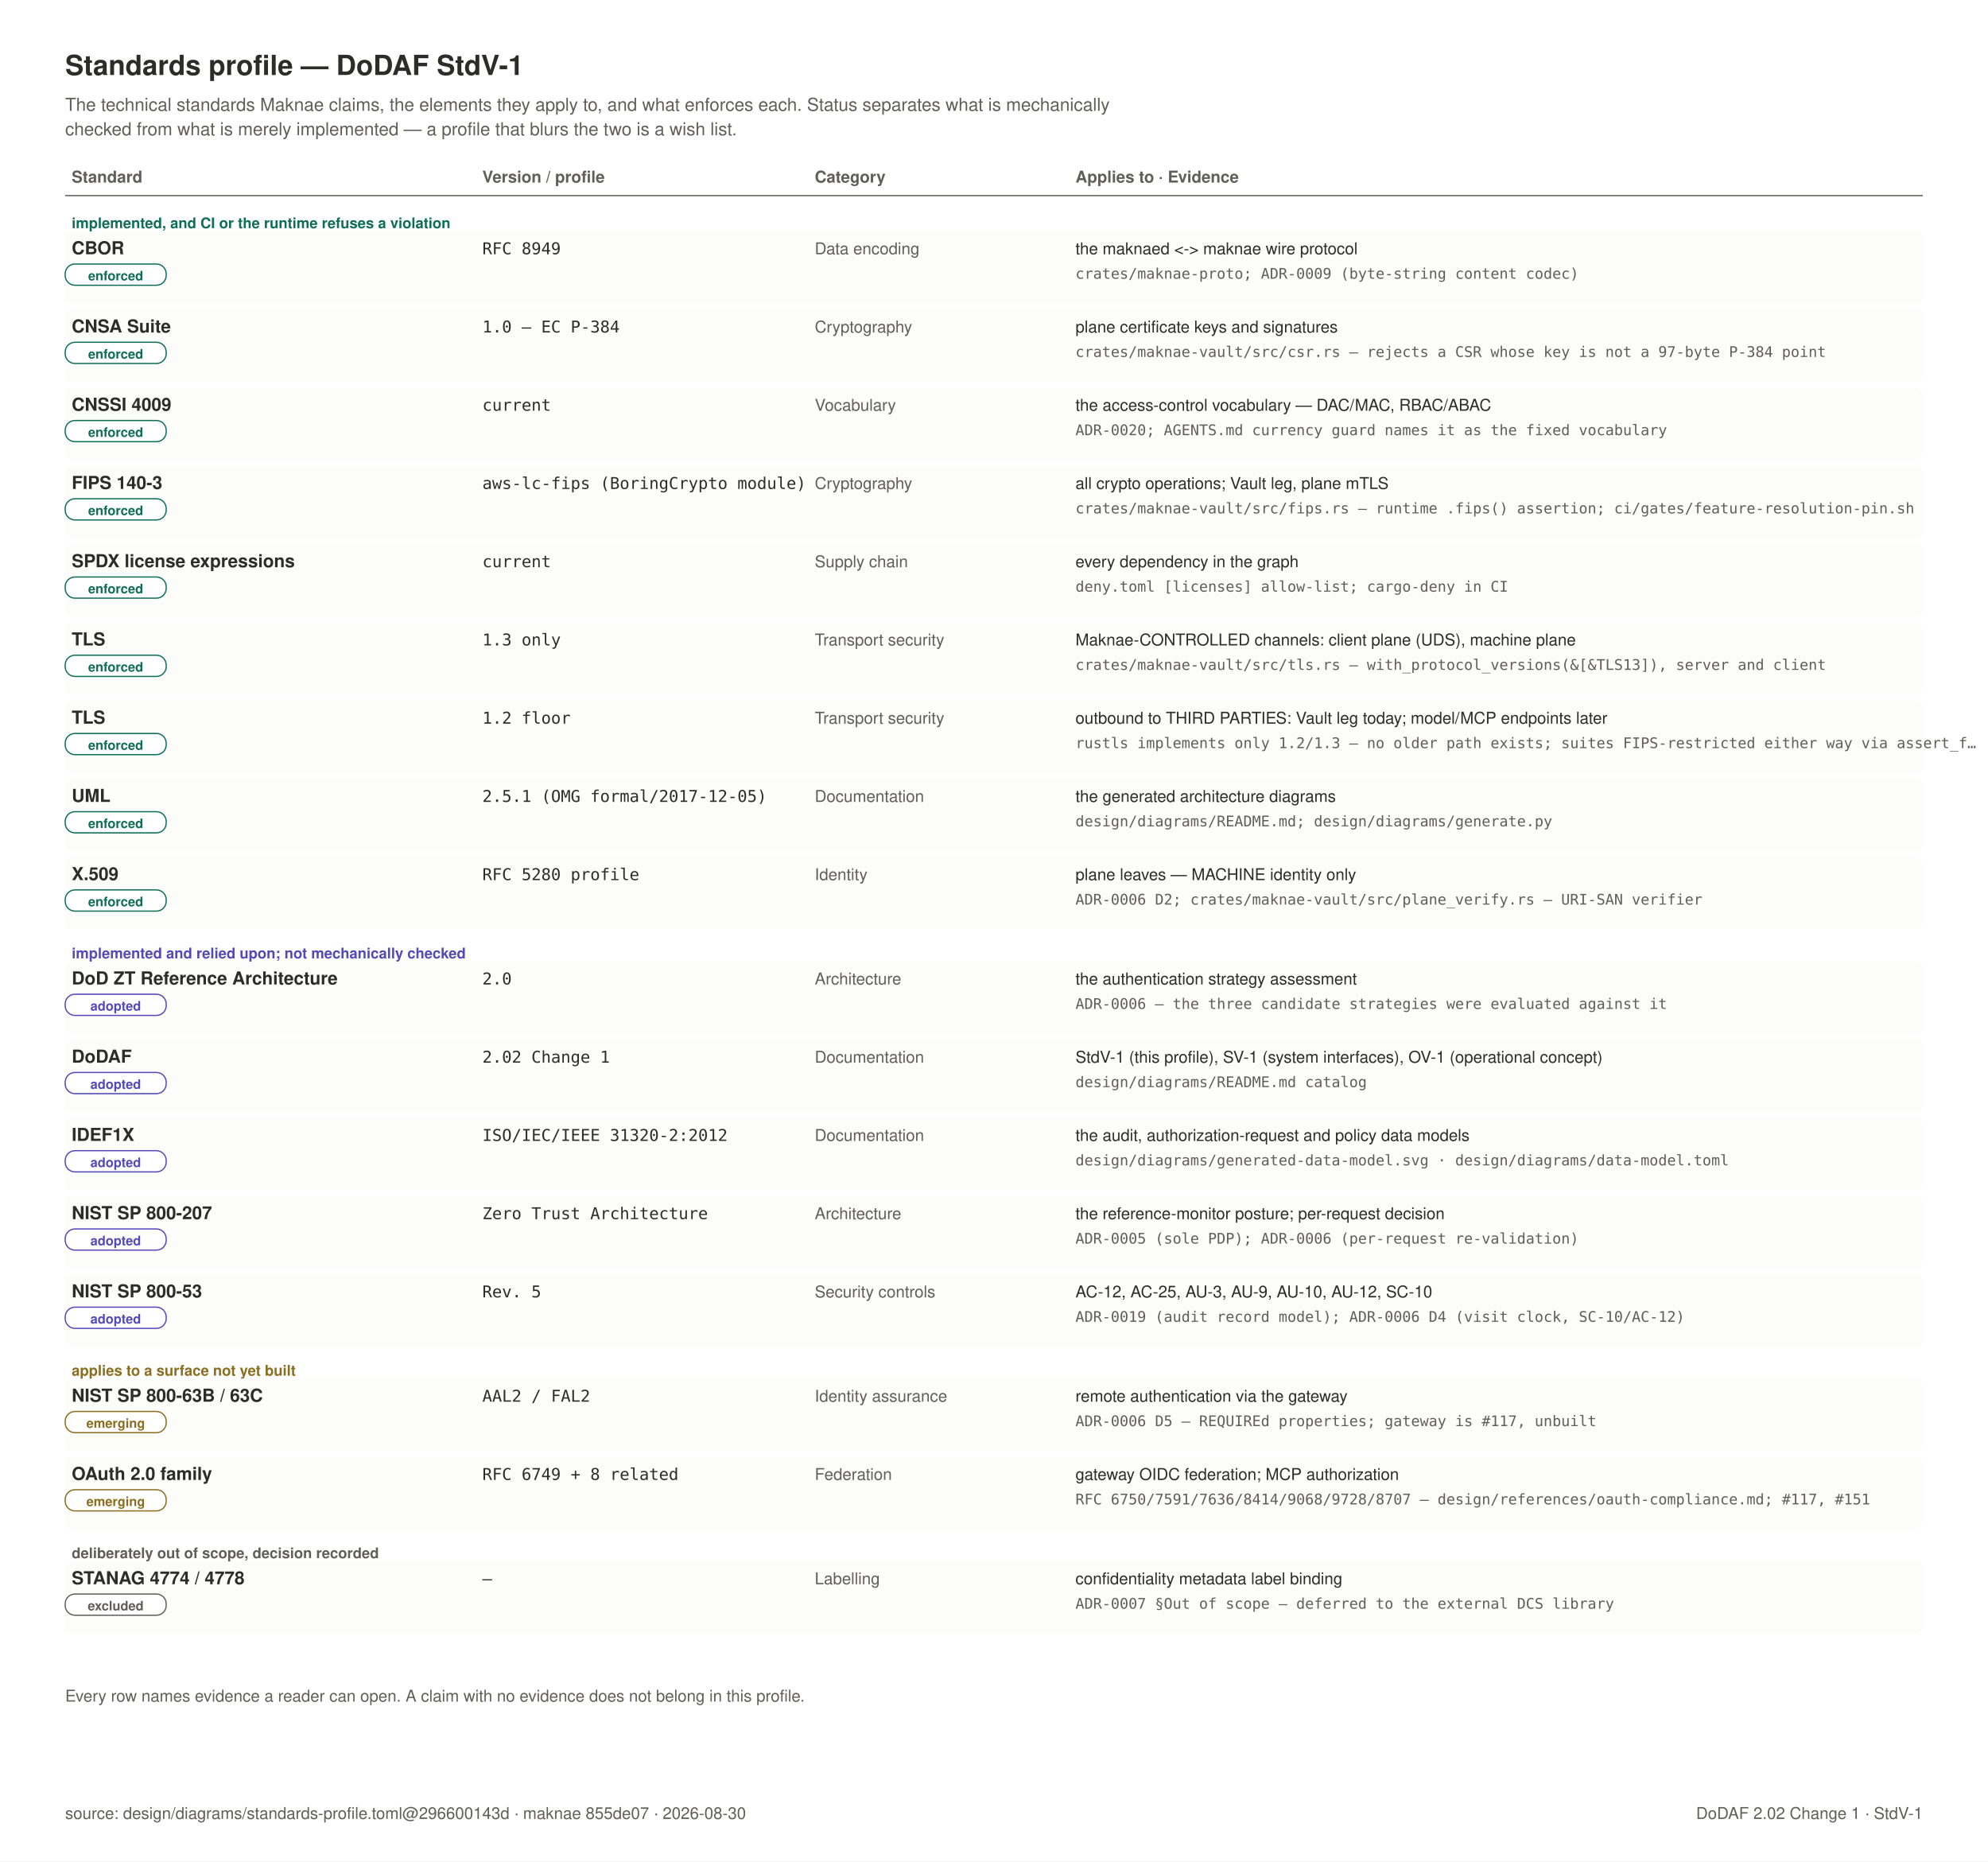
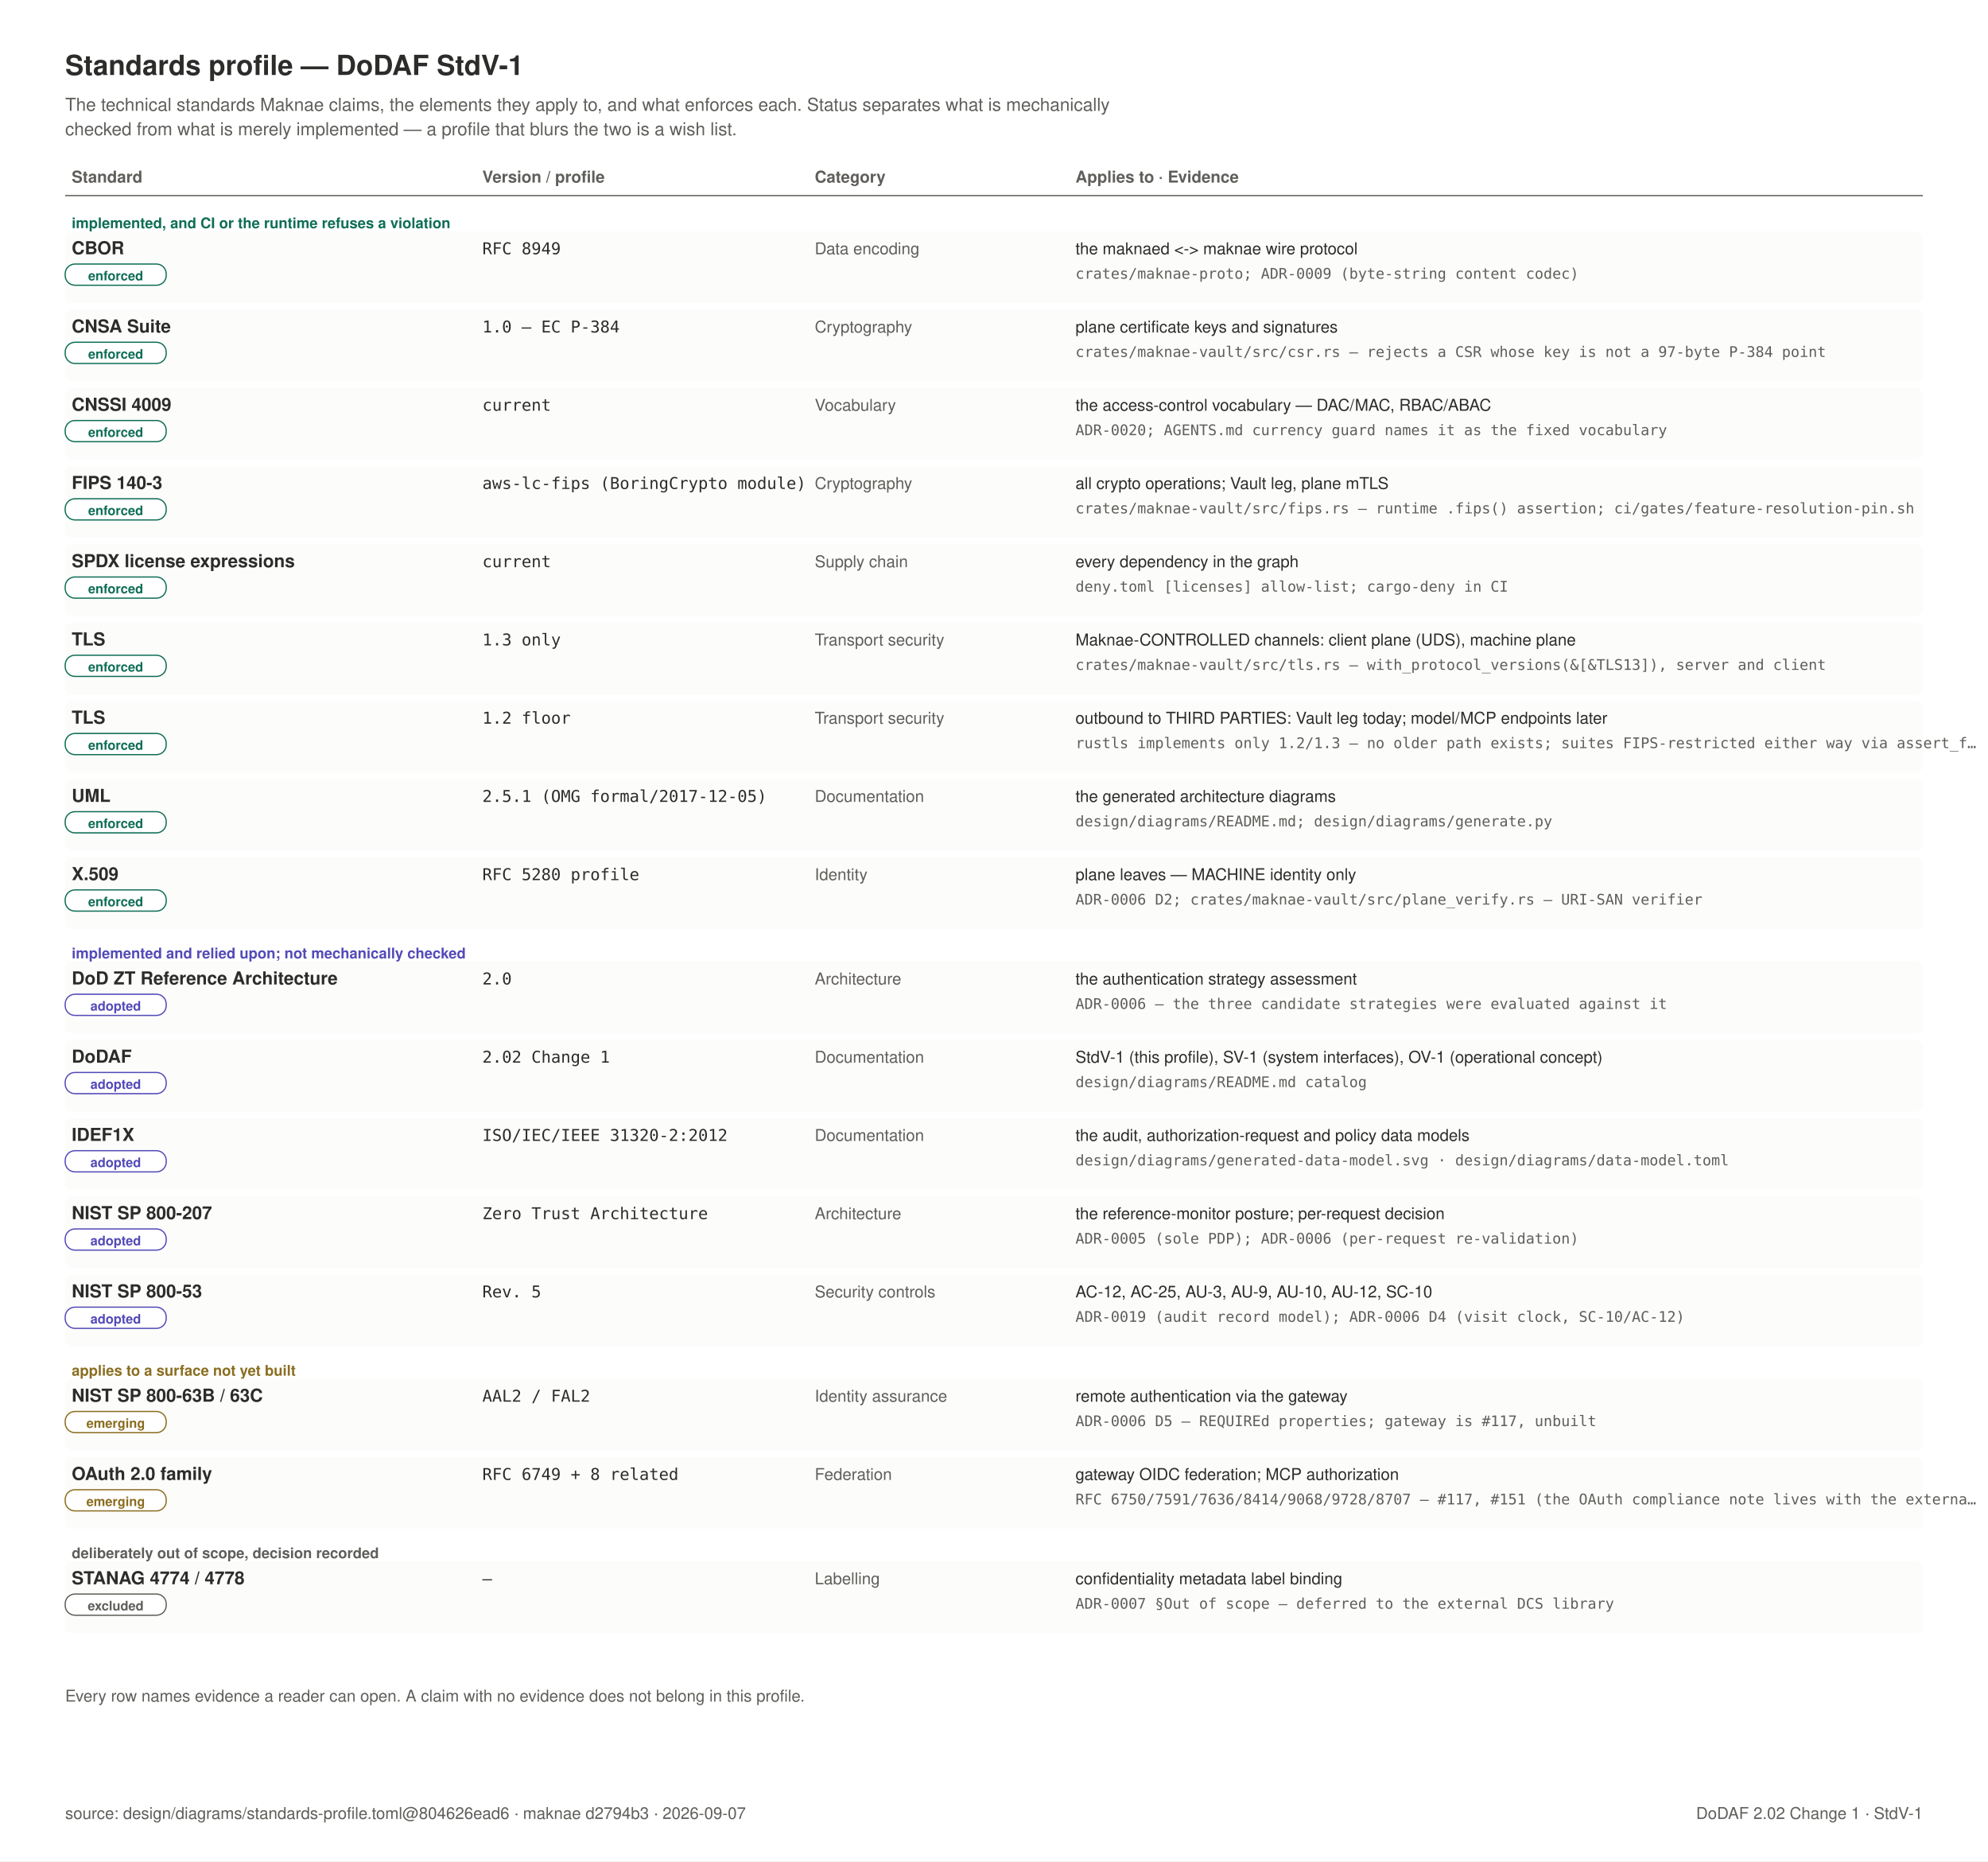
<svg xmlns="http://www.w3.org/2000/svg" width="1220" height="1142" viewBox="0 0 1220 1142" role="img">
  <rect x="0" y="0" width="1220" height="1142" fill="#FFFFFF" />
  <text x="40" y="46" text-anchor="start" font-family="Helvetica, Arial, sans-serif" font-size="17" font-weight="600" fill="#2C2C2A">Standards profile — DoDAF StdV-1</text>
  <text x="40" y="68" text-anchor="start" font-family="Helvetica, Arial, sans-serif" font-size="11" font-weight="400" fill="#5F5E5A">The technical standards Maknae claims, the elements they apply to, and what enforces each. Status separates what is mechanically</text>
  <text x="40" y="83" text-anchor="start" font-family="Helvetica, Arial, sans-serif" font-size="11" font-weight="400" fill="#5F5E5A">checked from what is merely implemented — a profile that blurs the two is a wish list.</text>
  <text x="44" y="112" text-anchor="start" font-family="Helvetica, Arial, sans-serif" font-size="10" font-weight="600" fill="#5F5E5A">Standard</text>
  <text x="296" y="112" text-anchor="start" font-family="Helvetica, Arial, sans-serif" font-size="10" font-weight="600" fill="#5F5E5A">Version / profile</text>
  <text x="500" y="112" text-anchor="start" font-family="Helvetica, Arial, sans-serif" font-size="10" font-weight="600" fill="#5F5E5A">Category</text>
  <text x="660" y="112" text-anchor="start" font-family="Helvetica, Arial, sans-serif" font-size="10" font-weight="600" fill="#5F5E5A">Applies to  ·  Evidence</text>
  <line x1="40" y1="120" x2="1180" y2="120" stroke="#5F5E5A" stroke-width="0.75" />
  <text x="44" y="140" text-anchor="start" font-family="Helvetica, Arial, sans-serif" font-size="9" font-weight="600" fill="#0F6E56">implemented, and CI or the runtime refuses a violation</text>
  <rect x="40" y="142" width="1140" height="44" rx="4" fill="#FCFCFB" stroke="none" stroke-width="0" />
  <text x="44" y="156" text-anchor="start" font-family="Helvetica, Arial, sans-serif" font-size="11" font-weight="600" fill="#2C2C2A">CBOR</text>
  <rect x="40" y="162" width="62" height="13" rx="6" fill="#FFFFFF" stroke="#0F6E56" stroke-width="0.75" />
  <text x="71" y="172" text-anchor="middle" font-family="Helvetica, Arial, sans-serif" font-size="8" font-weight="600" fill="#0F6E56">enforced</text>
  <text x="296" y="156" text-anchor="start" font-family="ui-monospace, SFMono-Regular, Menlo, monospace" font-size="10" font-weight="400" fill="#2C2C2A">RFC 8949</text>
  <text x="500" y="156" text-anchor="start" font-family="Helvetica, Arial, sans-serif" font-size="10" font-weight="400" fill="#5F5E5A">Data encoding</text>
  <text x="660" y="156" text-anchor="start" font-family="Helvetica, Arial, sans-serif" font-size="10" font-weight="400" fill="#2C2C2A">the maknaed &lt;-&gt; maknae wire protocol</text>
  <text x="660" y="171" text-anchor="start" font-family="ui-monospace, SFMono-Regular, Menlo, monospace" font-size="9" font-weight="400" fill="#5F5E5A">crates/maknae-proto; ADR-0009 (byte-string content codec)</text>
  <rect x="40" y="190" width="1140" height="44" rx="4" fill="#FCFCFB" stroke="none" stroke-width="0" />
  <text x="44" y="204" text-anchor="start" font-family="Helvetica, Arial, sans-serif" font-size="11" font-weight="600" fill="#2C2C2A">CNSA Suite</text>
  <rect x="40" y="210" width="62" height="13" rx="6" fill="#FFFFFF" stroke="#0F6E56" stroke-width="0.75" />
  <text x="71" y="220" text-anchor="middle" font-family="Helvetica, Arial, sans-serif" font-size="8" font-weight="600" fill="#0F6E56">enforced</text>
  <text x="296" y="204" text-anchor="start" font-family="ui-monospace, SFMono-Regular, Menlo, monospace" font-size="10" font-weight="400" fill="#2C2C2A">1.0 — EC P-384</text>
  <text x="500" y="204" text-anchor="start" font-family="Helvetica, Arial, sans-serif" font-size="10" font-weight="400" fill="#5F5E5A">Cryptography</text>
  <text x="660" y="204" text-anchor="start" font-family="Helvetica, Arial, sans-serif" font-size="10" font-weight="400" fill="#2C2C2A">plane certificate keys and signatures</text>
  <text x="660" y="219" text-anchor="start" font-family="ui-monospace, SFMono-Regular, Menlo, monospace" font-size="9" font-weight="400" fill="#5F5E5A">crates/maknae-vault/src/csr.rs — rejects a CSR whose key is not a 97-byte P-384 point</text>
  <rect x="40" y="238" width="1140" height="44" rx="4" fill="#FCFCFB" stroke="none" stroke-width="0" />
  <text x="44" y="252" text-anchor="start" font-family="Helvetica, Arial, sans-serif" font-size="11" font-weight="600" fill="#2C2C2A">CNSSI 4009</text>
  <rect x="40" y="258" width="62" height="13" rx="6" fill="#FFFFFF" stroke="#0F6E56" stroke-width="0.75" />
  <text x="71" y="268" text-anchor="middle" font-family="Helvetica, Arial, sans-serif" font-size="8" font-weight="600" fill="#0F6E56">enforced</text>
  <text x="296" y="252" text-anchor="start" font-family="ui-monospace, SFMono-Regular, Menlo, monospace" font-size="10" font-weight="400" fill="#2C2C2A">current</text>
  <text x="500" y="252" text-anchor="start" font-family="Helvetica, Arial, sans-serif" font-size="10" font-weight="400" fill="#5F5E5A">Vocabulary</text>
  <text x="660" y="252" text-anchor="start" font-family="Helvetica, Arial, sans-serif" font-size="10" font-weight="400" fill="#2C2C2A">the access-control vocabulary — DAC/MAC, RBAC/ABAC</text>
  <text x="660" y="267" text-anchor="start" font-family="ui-monospace, SFMono-Regular, Menlo, monospace" font-size="9" font-weight="400" fill="#5F5E5A">ADR-0020; AGENTS.md currency guard names it as the fixed vocabulary</text>
  <rect x="40" y="286" width="1140" height="44" rx="4" fill="#FCFCFB" stroke="none" stroke-width="0" />
  <text x="44" y="300" text-anchor="start" font-family="Helvetica, Arial, sans-serif" font-size="11" font-weight="600" fill="#2C2C2A">FIPS 140-3</text>
  <rect x="40" y="306" width="62" height="13" rx="6" fill="#FFFFFF" stroke="#0F6E56" stroke-width="0.75" />
  <text x="71" y="316" text-anchor="middle" font-family="Helvetica, Arial, sans-serif" font-size="8" font-weight="600" fill="#0F6E56">enforced</text>
  <text x="296" y="300" text-anchor="start" font-family="ui-monospace, SFMono-Regular, Menlo, monospace" font-size="10" font-weight="400" fill="#2C2C2A">aws-lc-fips (BoringCrypto module)</text>
  <text x="500" y="300" text-anchor="start" font-family="Helvetica, Arial, sans-serif" font-size="10" font-weight="400" fill="#5F5E5A">Cryptography</text>
  <text x="660" y="300" text-anchor="start" font-family="Helvetica, Arial, sans-serif" font-size="10" font-weight="400" fill="#2C2C2A">all crypto operations; Vault leg, plane mTLS</text>
  <text x="660" y="315" text-anchor="start" font-family="ui-monospace, SFMono-Regular, Menlo, monospace" font-size="9" font-weight="400" fill="#5F5E5A">crates/maknae-vault/src/fips.rs — runtime .fips() assertion; ci/gates/feature-resolution-pin.sh</text>
  <rect x="40" y="334" width="1140" height="44" rx="4" fill="#FCFCFB" stroke="none" stroke-width="0" />
  <text x="44" y="348" text-anchor="start" font-family="Helvetica, Arial, sans-serif" font-size="11" font-weight="600" fill="#2C2C2A">SPDX license expressions</text>
  <rect x="40" y="354" width="62" height="13" rx="6" fill="#FFFFFF" stroke="#0F6E56" stroke-width="0.75" />
  <text x="71" y="364" text-anchor="middle" font-family="Helvetica, Arial, sans-serif" font-size="8" font-weight="600" fill="#0F6E56">enforced</text>
  <text x="296" y="348" text-anchor="start" font-family="ui-monospace, SFMono-Regular, Menlo, monospace" font-size="10" font-weight="400" fill="#2C2C2A">current</text>
  <text x="500" y="348" text-anchor="start" font-family="Helvetica, Arial, sans-serif" font-size="10" font-weight="400" fill="#5F5E5A">Supply chain</text>
  <text x="660" y="348" text-anchor="start" font-family="Helvetica, Arial, sans-serif" font-size="10" font-weight="400" fill="#2C2C2A">every dependency in the graph</text>
  <text x="660" y="363" text-anchor="start" font-family="ui-monospace, SFMono-Regular, Menlo, monospace" font-size="9" font-weight="400" fill="#5F5E5A">deny.toml [licenses] allow-list; cargo-deny in CI</text>
  <rect x="40" y="382" width="1140" height="44" rx="4" fill="#FCFCFB" stroke="none" stroke-width="0" />
  <text x="44" y="396" text-anchor="start" font-family="Helvetica, Arial, sans-serif" font-size="11" font-weight="600" fill="#2C2C2A">TLS</text>
  <rect x="40" y="402" width="62" height="13" rx="6" fill="#FFFFFF" stroke="#0F6E56" stroke-width="0.75" />
  <text x="71" y="412" text-anchor="middle" font-family="Helvetica, Arial, sans-serif" font-size="8" font-weight="600" fill="#0F6E56">enforced</text>
  <text x="296" y="396" text-anchor="start" font-family="ui-monospace, SFMono-Regular, Menlo, monospace" font-size="10" font-weight="400" fill="#2C2C2A">1.3 only</text>
  <text x="500" y="396" text-anchor="start" font-family="Helvetica, Arial, sans-serif" font-size="10" font-weight="400" fill="#5F5E5A">Transport security</text>
  <text x="660" y="396" text-anchor="start" font-family="Helvetica, Arial, sans-serif" font-size="10" font-weight="400" fill="#2C2C2A">Maknae-CONTROLLED channels: client plane (UDS), machine plane</text>
  <text x="660" y="411" text-anchor="start" font-family="ui-monospace, SFMono-Regular, Menlo, monospace" font-size="9" font-weight="400" fill="#5F5E5A">crates/maknae-vault/src/tls.rs — with_protocol_versions(&amp;[&amp;TLS13]), server and client</text>
  <rect x="40" y="430" width="1140" height="44" rx="4" fill="#FCFCFB" stroke="none" stroke-width="0" />
  <text x="44" y="444" text-anchor="start" font-family="Helvetica, Arial, sans-serif" font-size="11" font-weight="600" fill="#2C2C2A">TLS</text>
  <rect x="40" y="450" width="62" height="13" rx="6" fill="#FFFFFF" stroke="#0F6E56" stroke-width="0.75" />
  <text x="71" y="460" text-anchor="middle" font-family="Helvetica, Arial, sans-serif" font-size="8" font-weight="600" fill="#0F6E56">enforced</text>
  <text x="296" y="444" text-anchor="start" font-family="ui-monospace, SFMono-Regular, Menlo, monospace" font-size="10" font-weight="400" fill="#2C2C2A">1.2 floor</text>
  <text x="500" y="444" text-anchor="start" font-family="Helvetica, Arial, sans-serif" font-size="10" font-weight="400" fill="#5F5E5A">Transport security</text>
  <text x="660" y="444" text-anchor="start" font-family="Helvetica, Arial, sans-serif" font-size="10" font-weight="400" fill="#2C2C2A">outbound to THIRD PARTIES: Vault leg today; model/MCP endpoints later</text>
  <text x="660" y="459" text-anchor="start" font-family="ui-monospace, SFMono-Regular, Menlo, monospace" font-size="9" font-weight="400" fill="#5F5E5A">rustls implements only 1.2/1.3 — no older path exists; suites FIPS-restricted either way via assert_f…</text>
  <rect x="40" y="478" width="1140" height="44" rx="4" fill="#FCFCFB" stroke="none" stroke-width="0" />
  <text x="44" y="492" text-anchor="start" font-family="Helvetica, Arial, sans-serif" font-size="11" font-weight="600" fill="#2C2C2A">UML</text>
  <rect x="40" y="498" width="62" height="13" rx="6" fill="#FFFFFF" stroke="#0F6E56" stroke-width="0.75" />
  <text x="71" y="508" text-anchor="middle" font-family="Helvetica, Arial, sans-serif" font-size="8" font-weight="600" fill="#0F6E56">enforced</text>
  <text x="296" y="492" text-anchor="start" font-family="ui-monospace, SFMono-Regular, Menlo, monospace" font-size="10" font-weight="400" fill="#2C2C2A">2.5.1 (OMG formal/2017-12-05)</text>
  <text x="500" y="492" text-anchor="start" font-family="Helvetica, Arial, sans-serif" font-size="10" font-weight="400" fill="#5F5E5A">Documentation</text>
  <text x="660" y="492" text-anchor="start" font-family="Helvetica, Arial, sans-serif" font-size="10" font-weight="400" fill="#2C2C2A">the generated architecture diagrams</text>
  <text x="660" y="507" text-anchor="start" font-family="ui-monospace, SFMono-Regular, Menlo, monospace" font-size="9" font-weight="400" fill="#5F5E5A">design/diagrams/README.md; design/diagrams/generate.py</text>
  <rect x="40" y="526" width="1140" height="44" rx="4" fill="#FCFCFB" stroke="none" stroke-width="0" />
  <text x="44" y="540" text-anchor="start" font-family="Helvetica, Arial, sans-serif" font-size="11" font-weight="600" fill="#2C2C2A">X.509</text>
  <rect x="40" y="546" width="62" height="13" rx="6" fill="#FFFFFF" stroke="#0F6E56" stroke-width="0.75" />
  <text x="71" y="556" text-anchor="middle" font-family="Helvetica, Arial, sans-serif" font-size="8" font-weight="600" fill="#0F6E56">enforced</text>
  <text x="296" y="540" text-anchor="start" font-family="ui-monospace, SFMono-Regular, Menlo, monospace" font-size="10" font-weight="400" fill="#2C2C2A">RFC 5280 profile</text>
  <text x="500" y="540" text-anchor="start" font-family="Helvetica, Arial, sans-serif" font-size="10" font-weight="400" fill="#5F5E5A">Identity</text>
  <text x="660" y="540" text-anchor="start" font-family="Helvetica, Arial, sans-serif" font-size="10" font-weight="400" fill="#2C2C2A">plane leaves — MACHINE identity only</text>
  <text x="660" y="555" text-anchor="start" font-family="ui-monospace, SFMono-Regular, Menlo, monospace" font-size="9" font-weight="400" fill="#5F5E5A">ADR-0006 D2; crates/maknae-vault/src/plane_verify.rs — URI-SAN verifier</text>
  <text x="44" y="588" text-anchor="start" font-family="Helvetica, Arial, sans-serif" font-size="9" font-weight="600" fill="#534AB7">implemented and relied upon; not mechanically checked</text>
  <rect x="40" y="590" width="1140" height="44" rx="4" fill="#FCFCFB" stroke="none" stroke-width="0" />
  <text x="44" y="604" text-anchor="start" font-family="Helvetica, Arial, sans-serif" font-size="11" font-weight="600" fill="#2C2C2A">DoD ZT Reference Architecture</text>
  <rect x="40" y="610" width="62" height="13" rx="6" fill="#FFFFFF" stroke="#534AB7" stroke-width="0.75" />
  <text x="71" y="620" text-anchor="middle" font-family="Helvetica, Arial, sans-serif" font-size="8" font-weight="600" fill="#534AB7">adopted</text>
  <text x="296" y="604" text-anchor="start" font-family="ui-monospace, SFMono-Regular, Menlo, monospace" font-size="10" font-weight="400" fill="#2C2C2A">2.0</text>
  <text x="500" y="604" text-anchor="start" font-family="Helvetica, Arial, sans-serif" font-size="10" font-weight="400" fill="#5F5E5A">Architecture</text>
  <text x="660" y="604" text-anchor="start" font-family="Helvetica, Arial, sans-serif" font-size="10" font-weight="400" fill="#2C2C2A">the authentication strategy assessment</text>
  <text x="660" y="619" text-anchor="start" font-family="ui-monospace, SFMono-Regular, Menlo, monospace" font-size="9" font-weight="400" fill="#5F5E5A">ADR-0006 — the three candidate strategies were evaluated against it</text>
  <rect x="40" y="638" width="1140" height="44" rx="4" fill="#FCFCFB" stroke="none" stroke-width="0" />
  <text x="44" y="652" text-anchor="start" font-family="Helvetica, Arial, sans-serif" font-size="11" font-weight="600" fill="#2C2C2A">DoDAF</text>
  <rect x="40" y="658" width="62" height="13" rx="6" fill="#FFFFFF" stroke="#534AB7" stroke-width="0.75" />
  <text x="71" y="668" text-anchor="middle" font-family="Helvetica, Arial, sans-serif" font-size="8" font-weight="600" fill="#534AB7">adopted</text>
  <text x="296" y="652" text-anchor="start" font-family="ui-monospace, SFMono-Regular, Menlo, monospace" font-size="10" font-weight="400" fill="#2C2C2A">2.02 Change 1</text>
  <text x="500" y="652" text-anchor="start" font-family="Helvetica, Arial, sans-serif" font-size="10" font-weight="400" fill="#5F5E5A">Documentation</text>
  <text x="660" y="652" text-anchor="start" font-family="Helvetica, Arial, sans-serif" font-size="10" font-weight="400" fill="#2C2C2A">StdV-1 (this profile), SV-1 (system interfaces), OV-1 (operational concept)</text>
  <text x="660" y="667" text-anchor="start" font-family="ui-monospace, SFMono-Regular, Menlo, monospace" font-size="9" font-weight="400" fill="#5F5E5A">design/diagrams/README.md catalog</text>
  <rect x="40" y="686" width="1140" height="44" rx="4" fill="#FCFCFB" stroke="none" stroke-width="0" />
  <text x="44" y="700" text-anchor="start" font-family="Helvetica, Arial, sans-serif" font-size="11" font-weight="600" fill="#2C2C2A">IDEF1X</text>
  <rect x="40" y="706" width="62" height="13" rx="6" fill="#FFFFFF" stroke="#534AB7" stroke-width="0.75" />
  <text x="71" y="716" text-anchor="middle" font-family="Helvetica, Arial, sans-serif" font-size="8" font-weight="600" fill="#534AB7">adopted</text>
  <text x="296" y="700" text-anchor="start" font-family="ui-monospace, SFMono-Regular, Menlo, monospace" font-size="10" font-weight="400" fill="#2C2C2A">ISO/IEC/IEEE 31320-2:2012</text>
  <text x="500" y="700" text-anchor="start" font-family="Helvetica, Arial, sans-serif" font-size="10" font-weight="400" fill="#5F5E5A">Documentation</text>
  <text x="660" y="700" text-anchor="start" font-family="Helvetica, Arial, sans-serif" font-size="10" font-weight="400" fill="#2C2C2A">the audit, authorization-request and policy data models</text>
  <text x="660" y="715" text-anchor="start" font-family="ui-monospace, SFMono-Regular, Menlo, monospace" font-size="9" font-weight="400" fill="#5F5E5A">design/diagrams/generated-data-model.svg · design/diagrams/data-model.toml</text>
  <rect x="40" y="734" width="1140" height="44" rx="4" fill="#FCFCFB" stroke="none" stroke-width="0" />
  <text x="44" y="748" text-anchor="start" font-family="Helvetica, Arial, sans-serif" font-size="11" font-weight="600" fill="#2C2C2A">NIST SP 800-207</text>
  <rect x="40" y="754" width="62" height="13" rx="6" fill="#FFFFFF" stroke="#534AB7" stroke-width="0.75" />
  <text x="71" y="764" text-anchor="middle" font-family="Helvetica, Arial, sans-serif" font-size="8" font-weight="600" fill="#534AB7">adopted</text>
  <text x="296" y="748" text-anchor="start" font-family="ui-monospace, SFMono-Regular, Menlo, monospace" font-size="10" font-weight="400" fill="#2C2C2A">Zero Trust Architecture</text>
  <text x="500" y="748" text-anchor="start" font-family="Helvetica, Arial, sans-serif" font-size="10" font-weight="400" fill="#5F5E5A">Architecture</text>
  <text x="660" y="748" text-anchor="start" font-family="Helvetica, Arial, sans-serif" font-size="10" font-weight="400" fill="#2C2C2A">the reference-monitor posture; per-request decision</text>
  <text x="660" y="763" text-anchor="start" font-family="ui-monospace, SFMono-Regular, Menlo, monospace" font-size="9" font-weight="400" fill="#5F5E5A">ADR-0005 (sole PDP); ADR-0006 (per-request re-validation)</text>
  <rect x="40" y="782" width="1140" height="44" rx="4" fill="#FCFCFB" stroke="none" stroke-width="0" />
  <text x="44" y="796" text-anchor="start" font-family="Helvetica, Arial, sans-serif" font-size="11" font-weight="600" fill="#2C2C2A">NIST SP 800-53</text>
  <rect x="40" y="802" width="62" height="13" rx="6" fill="#FFFFFF" stroke="#534AB7" stroke-width="0.75" />
  <text x="71" y="812" text-anchor="middle" font-family="Helvetica, Arial, sans-serif" font-size="8" font-weight="600" fill="#534AB7">adopted</text>
  <text x="296" y="796" text-anchor="start" font-family="ui-monospace, SFMono-Regular, Menlo, monospace" font-size="10" font-weight="400" fill="#2C2C2A">Rev. 5</text>
  <text x="500" y="796" text-anchor="start" font-family="Helvetica, Arial, sans-serif" font-size="10" font-weight="400" fill="#5F5E5A">Security controls</text>
  <text x="660" y="796" text-anchor="start" font-family="Helvetica, Arial, sans-serif" font-size="10" font-weight="400" fill="#2C2C2A">AC-12, AC-25, AU-3, AU-9, AU-10, AU-12, SC-10</text>
  <text x="660" y="811" text-anchor="start" font-family="ui-monospace, SFMono-Regular, Menlo, monospace" font-size="9" font-weight="400" fill="#5F5E5A">ADR-0019 (audit record model); ADR-0006 D4 (visit clock, SC-10/AC-12)</text>
  <text x="44" y="844" text-anchor="start" font-family="Helvetica, Arial, sans-serif" font-size="9" font-weight="600" fill="#8A6D1F">applies to a surface not yet built</text>
  <rect x="40" y="846" width="1140" height="44" rx="4" fill="#FCFCFB" stroke="none" stroke-width="0" />
  <text x="44" y="860" text-anchor="start" font-family="Helvetica, Arial, sans-serif" font-size="11" font-weight="600" fill="#2C2C2A">NIST SP 800-63B / 63C</text>
  <rect x="40" y="866" width="62" height="13" rx="6" fill="#FFFFFF" stroke="#8A6D1F" stroke-width="0.75" />
  <text x="71" y="876" text-anchor="middle" font-family="Helvetica, Arial, sans-serif" font-size="8" font-weight="600" fill="#8A6D1F">emerging</text>
  <text x="296" y="860" text-anchor="start" font-family="ui-monospace, SFMono-Regular, Menlo, monospace" font-size="10" font-weight="400" fill="#2C2C2A">AAL2 / FAL2</text>
  <text x="500" y="860" text-anchor="start" font-family="Helvetica, Arial, sans-serif" font-size="10" font-weight="400" fill="#5F5E5A">Identity assurance</text>
  <text x="660" y="860" text-anchor="start" font-family="Helvetica, Arial, sans-serif" font-size="10" font-weight="400" fill="#2C2C2A">remote authentication via the gateway</text>
  <text x="660" y="875" text-anchor="start" font-family="ui-monospace, SFMono-Regular, Menlo, monospace" font-size="9" font-weight="400" fill="#5F5E5A">ADR-0006 D5 — REQUIREd properties; gateway is #117, unbuilt</text>
  <rect x="40" y="894" width="1140" height="44" rx="4" fill="#FCFCFB" stroke="none" stroke-width="0" />
  <text x="44" y="908" text-anchor="start" font-family="Helvetica, Arial, sans-serif" font-size="11" font-weight="600" fill="#2C2C2A">OAuth 2.0 family</text>
  <rect x="40" y="914" width="62" height="13" rx="6" fill="#FFFFFF" stroke="#8A6D1F" stroke-width="0.75" />
  <text x="71" y="924" text-anchor="middle" font-family="Helvetica, Arial, sans-serif" font-size="8" font-weight="600" fill="#8A6D1F">emerging</text>
  <text x="296" y="908" text-anchor="start" font-family="ui-monospace, SFMono-Regular, Menlo, monospace" font-size="10" font-weight="400" fill="#2C2C2A">RFC 6749 + 8 related</text>
  <text x="500" y="908" text-anchor="start" font-family="Helvetica, Arial, sans-serif" font-size="10" font-weight="400" fill="#5F5E5A">Federation</text>
  <text x="660" y="908" text-anchor="start" font-family="Helvetica, Arial, sans-serif" font-size="10" font-weight="400" fill="#2C2C2A">gateway OIDC federation; MCP authorization</text>
-   <text x="660" y="923" text-anchor="start" font-family="ui-monospace, SFMono-Regular, Menlo, monospace" font-size="9" font-weight="400" fill="#5F5E5A">RFC 6750/7591/7636/8414/9068/9728/8707 — design/references/oauth-compliance.md; #117, #151</text>
+   <text x="660" y="923" text-anchor="start" font-family="ui-monospace, SFMono-Regular, Menlo, monospace" font-size="9" font-weight="400" fill="#5F5E5A">RFC 6750/7591/7636/8414/9068/9728/8707 — #117, #151 (the OAuth compliance note lives with the externa…</text>
  <text x="44" y="956" text-anchor="start" font-family="Helvetica, Arial, sans-serif" font-size="9" font-weight="600" fill="#5F5E5A">deliberately out of scope, decision recorded</text>
  <rect x="40" y="958" width="1140" height="44" rx="4" fill="#FCFCFB" stroke="none" stroke-width="0" />
  <text x="44" y="972" text-anchor="start" font-family="Helvetica, Arial, sans-serif" font-size="11" font-weight="600" fill="#2C2C2A">STANAG 4774 / 4778</text>
  <rect x="40" y="978" width="62" height="13" rx="6" fill="#FFFFFF" stroke="#5F5E5A" stroke-width="0.75" />
  <text x="71" y="988" text-anchor="middle" font-family="Helvetica, Arial, sans-serif" font-size="8" font-weight="600" fill="#5F5E5A">excluded</text>
  <text x="296" y="972" text-anchor="start" font-family="ui-monospace, SFMono-Regular, Menlo, monospace" font-size="10" font-weight="400" fill="#2C2C2A">—</text>
  <text x="500" y="972" text-anchor="start" font-family="Helvetica, Arial, sans-serif" font-size="10" font-weight="400" fill="#5F5E5A">Labelling</text>
  <text x="660" y="972" text-anchor="start" font-family="Helvetica, Arial, sans-serif" font-size="10" font-weight="400" fill="#2C2C2A">confidentiality metadata label binding</text>
  <text x="660" y="987" text-anchor="start" font-family="ui-monospace, SFMono-Regular, Menlo, monospace" font-size="9" font-weight="400" fill="#5F5E5A">ADR-0007 §Out of scope — deferred to the external DCS library</text>
  <text x="40" y="1044" text-anchor="start" font-family="Helvetica, Arial, sans-serif" font-size="10" font-weight="400" fill="#5F5E5A">Every row names evidence a reader can open. A claim with no evidence does not belong in this profile.</text>
-   <text x="40" y="1116" text-anchor="start" font-family="Helvetica, Arial, sans-serif" font-size="10" font-weight="400" fill="#5F5E5A">source: design/diagrams/standards-profile.toml@296600143d · maknae 855de07 · 2026-08-30</text>
+   <text x="40" y="1116" text-anchor="start" font-family="Helvetica, Arial, sans-serif" font-size="10" font-weight="400" fill="#5F5E5A">source: design/diagrams/standards-profile.toml@804626ead6 · maknae d2794b3 · 2026-09-07</text>
  <text x="1180" y="1116" text-anchor="end" font-family="Helvetica, Arial, sans-serif" font-size="10" font-weight="400" fill="#5F5E5A">DoDAF 2.02 Change 1 · StdV-1</text>
</svg>
